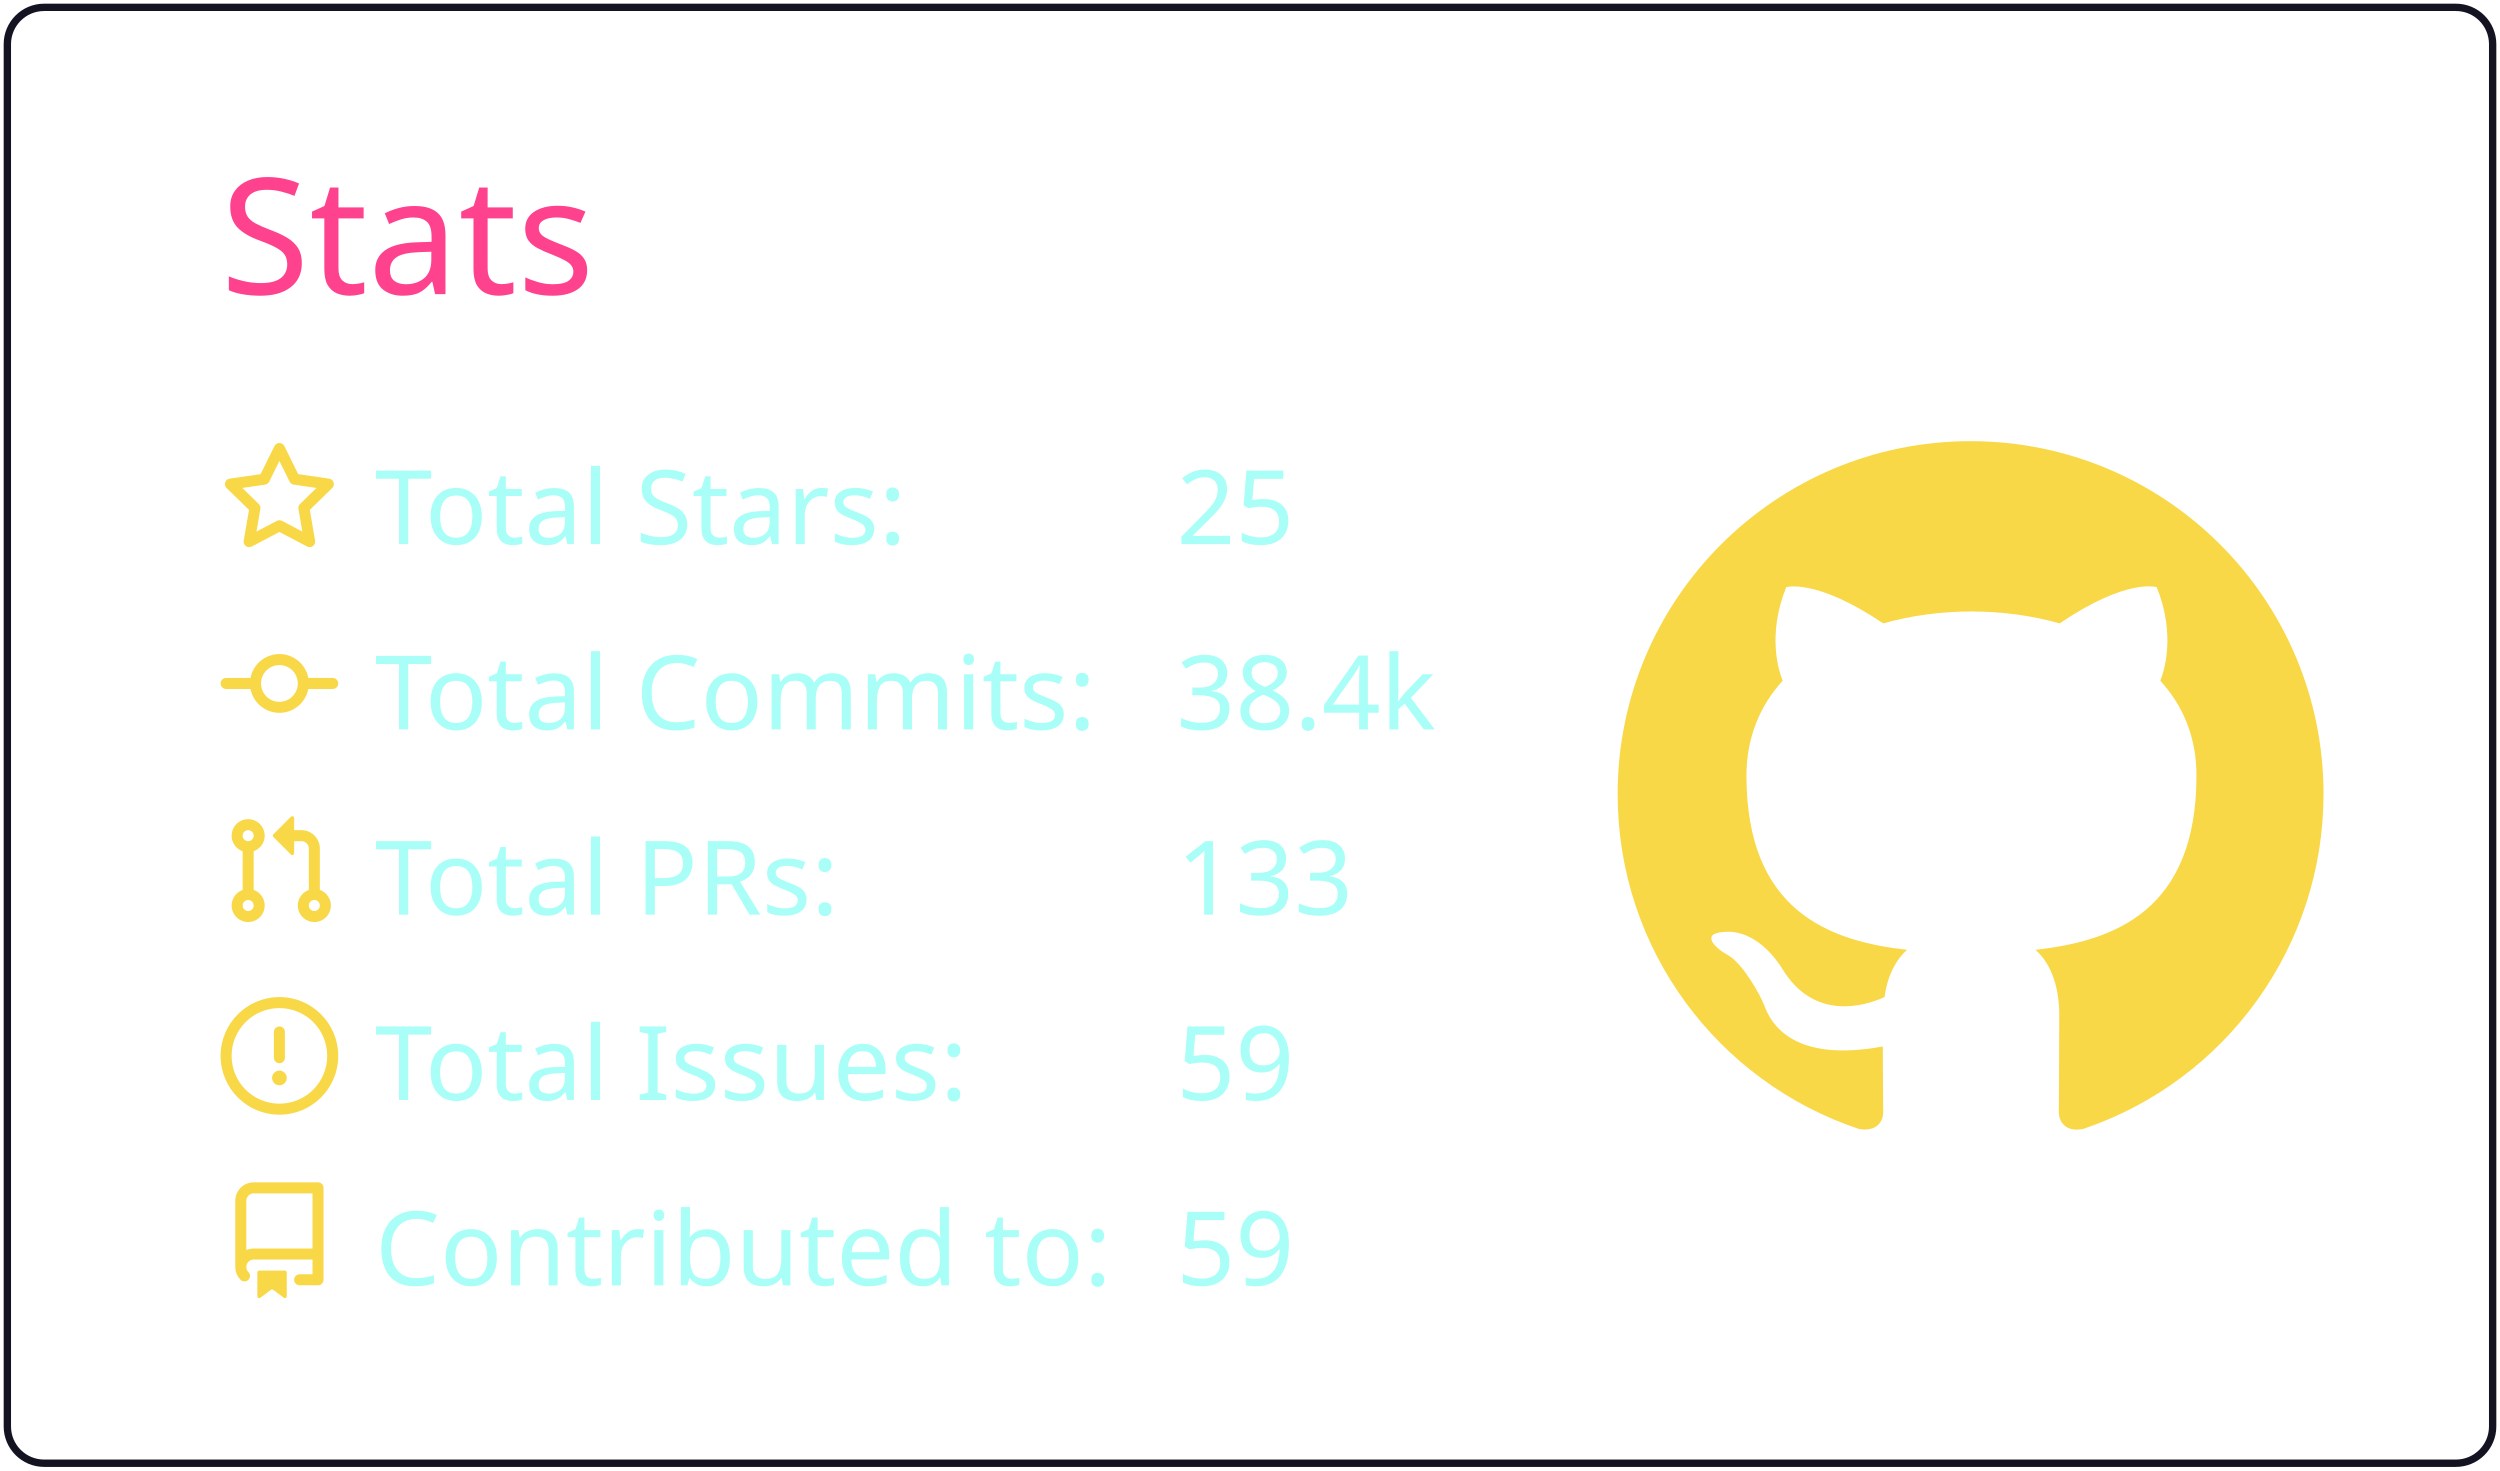
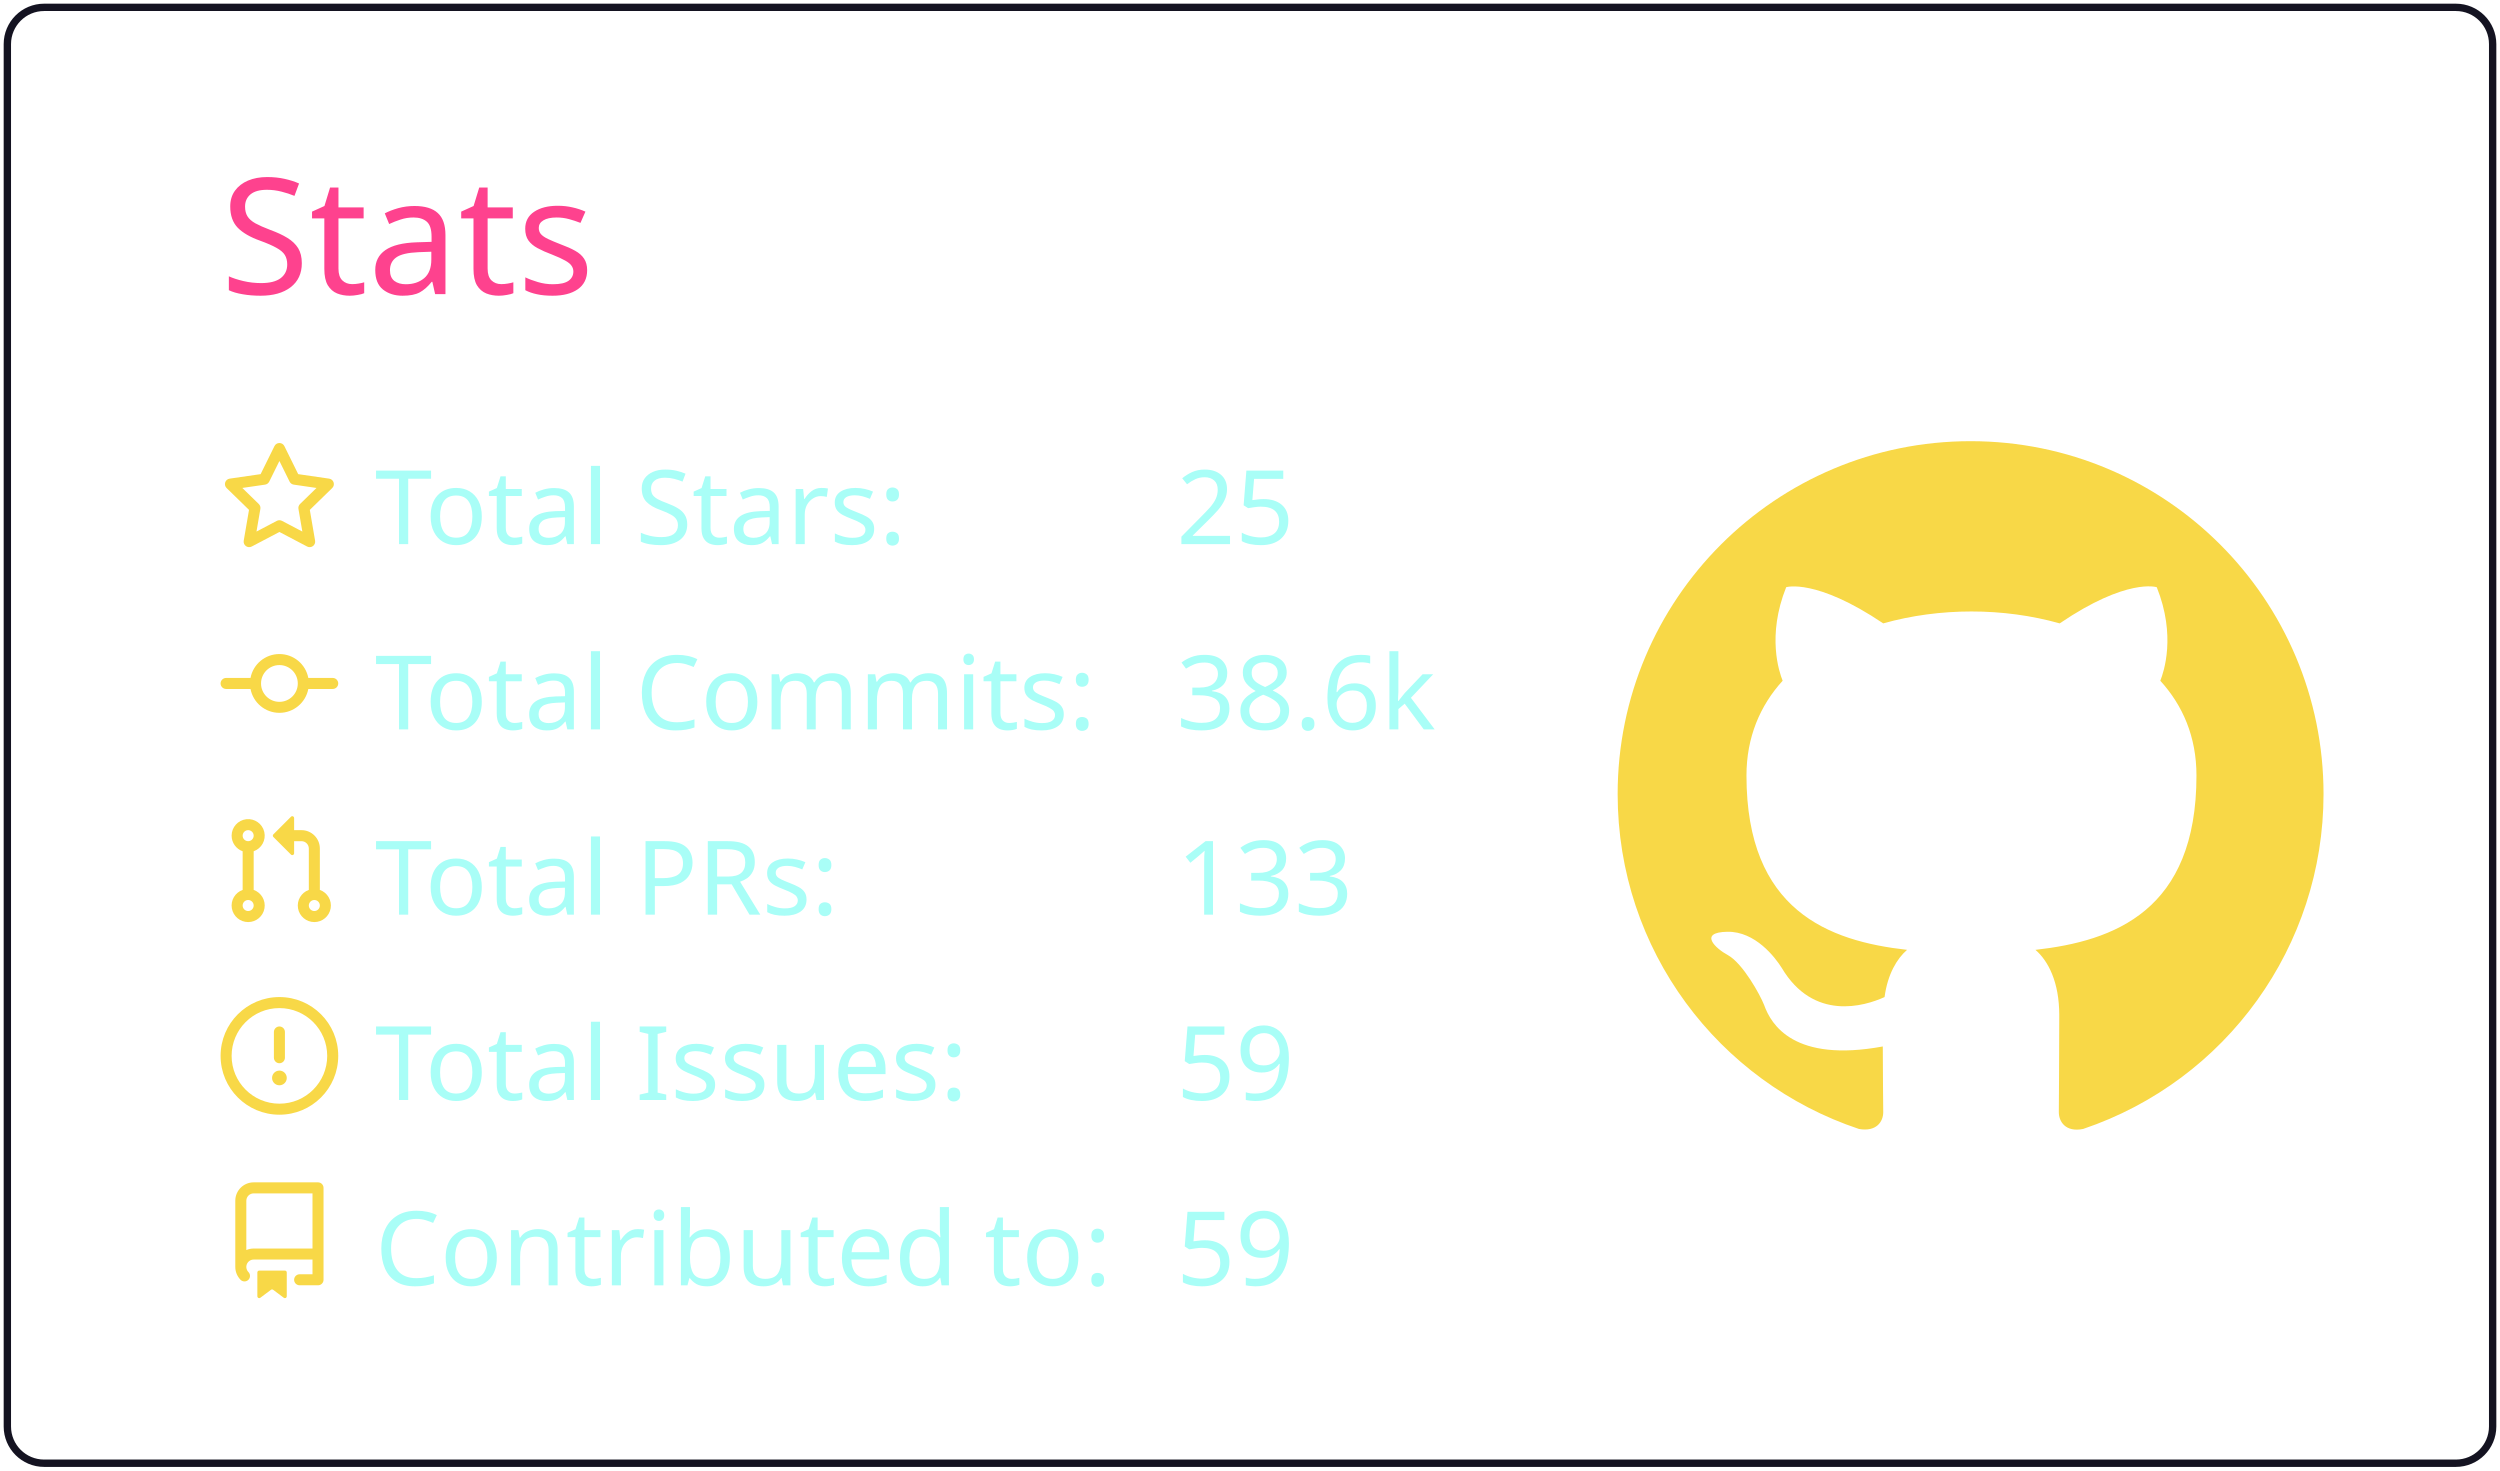
<svg xmlns="http://www.w3.org/2000/svg" width="340" height="200" viewBox="0 0 340 200">
  <style>* {
          font-family: 'Segoe UI', Ubuntu, "Helvetica Neue", Sans-Serif
        }</style>
  <g class="gpsc-root">
    <rect x="1" y="1" rx="5" ry="5" height="99%" width="99.412%" stroke="#141321" stroke-width="1" fill="#ffffff00" stroke-opacity="1" />
    <text x="30" y="40" class="gpsc-item" style="--gpsc-i: 0; font-size: 22px; fill: #fe428e;">Stats</text>
    <g transform="translate(0,40)">
      <g transform="translate(30,20)">
        <g class="gpsc-item" style="--gpsc-i: 0;">
          <g transform="translate(0,0)" width="14" height="14" fill="#f8d847">
            <path fill-rule="evenodd" d="M8 .25a.75.75 0 01.673.418l1.882 3.815 4.21.612a.75.75 0 01.416 1.279l-3.046 2.97.719 4.192a.75.75 0 01-1.088.791L8 12.347l-3.766 1.98a.75.75 0 01-1.088-.79l.72-4.194L.818 6.374a.75.75 0 01.416-1.28l4.21-.611L7.327.668A.75.75 0 018 .25zm0 2.445L6.615 5.5a.75.75 0 01-.564.41l-3.097.45 2.24 2.184a.75.75 0 01.216.664l-.528 3.084 2.769-1.456a.75.75 0 01.698 0l2.77 1.456-.53-3.084a.75.75 0 01.216-.664l2.24-2.183-3.096-.45a.75.75 0 01-.564-.41L8 2.694v.001z" />
          </g>
        </g>
        <g class="gpsc-item" style="--gpsc-i: 1;">
          <g transform="translate(0,25.2)" width="14" height="14" fill="#f8d847">
            <path fill-rule="evenodd" d="M10.5 7.75a2.5 2.5 0 11-5 0 2.5 2.5 0 015 0zm1.43.75a4.002 4.002 0 01-7.86 0H.75a.75.75 0 110-1.5h3.32a4.001 4.001 0 017.86 0h3.32a.75.75 0 110 1.5h-3.32z" />
          </g>
        </g>
        <g class="gpsc-item" style="--gpsc-i: 2;">
          <g transform="translate(0,50.4)" width="14" height="14" fill="#f8d847">
            <path fill-rule="evenodd" d="M7.177 3.073L9.573.677A.25.25 0 0110 .854v4.792a.25.25 0 01-.427.177L7.177 3.427a.25.25 0 010-.354zM3.75 2.5a.75.75 0 100 1.5.75.75 0 000-1.5zm-2.25.75a2.25 2.25 0 113 2.122v5.256a2.251 2.251 0 11-1.5 0V5.372A2.25 2.25 0 011.5 3.25zM11 2.5h-1V4h1a1 1 0 011 1v5.628a2.251 2.251 0 101.5 0V5A2.5 2.5 0 0011 2.5zm1 10.25a.75.75 0 111.5 0 .75.75 0 01-1.5 0zM3.75 12a.75.75 0 100 1.5.75.75 0 000-1.5z" />
          </g>
        </g>
        <g class="gpsc-item" style="--gpsc-i: 3;">
          <g transform="translate(0,75.6)" width="14" height="14" fill="#f8d847">
            <path fill-rule="evenodd" d="M8 1.5a6.5 6.5 0 100 13 6.5 6.5 0 000-13zM0 8a8 8 0 1116 0A8 8 0 010 8zm9 3a1 1 0 11-2 0 1 1 0 012 0zm-.25-6.25a.75.75 0 00-1.5 0v3.5a.75.75 0 001.5 0v-3.5z" />
          </g>
        </g>
        <g class="gpsc-item" style="--gpsc-i: 4;">
          <g transform="translate(0,100.8)" width="14" height="14" fill="#f8d847">
            <path fill-rule="evenodd" d="M2 2.5A2.5 2.5 0 014.5 0h8.75a.75.75 0 01.75.75v12.5a.75.75 0 01-.75.75h-2.5a.75.75 0 110-1.5h1.75v-2h-8a1 1 0 00-.714 1.7.75.75 0 01-1.072 1.05A2.495 2.495 0 012 11.5v-9zm10.5-1V9h-8c-.356 0-.694.074-1 .208V2.5a1 1 0 011-1h8zM5 12.25v3.25a.25.25 0 00.4.2l1.45-1.087a.25.25 0 01.3 0L8.6 15.7a.25.25 0 00.4-.2v-3.25a.25.25 0 00-.25-.25h-3.5a.25.25 0 00-.25.25z" />
          </g>
        </g>
        <text x="21" y="14" class="gpsc-item" style="--gpsc-i: 0; fill: #a9fef7; font-size: 14px;">Total Stars:</text>
        <text x="21" y="39.2" class="gpsc-item" style="--gpsc-i: 1; fill: #a9fef7; font-size: 14px;">Total Commits:</text>
        <text x="21" y="64.4" class="gpsc-item" style="--gpsc-i: 2; fill: #a9fef7; font-size: 14px;">Total PRs:</text>
        <text x="21" y="89.6" class="gpsc-item" style="--gpsc-i: 3; fill: #a9fef7; font-size: 14px;">Total Issues:</text>
        <text x="21" y="114.8" class="gpsc-item" style="--gpsc-i: 4; fill: #a9fef7; font-size: 14px;">Contributed to:</text>
        <text x="130" y="14" class="gpsc-item" style="--gpsc-i: 0; fill: #a9fef7; font-size: 14px;">25</text>
-         <text x="130" y="39.2" class="gpsc-item" style="--gpsc-i: 1; fill: #a9fef7; font-size: 14px;">38.4k</text>
+         <text x="130" y="39.2" class="gpsc-item" style="--gpsc-i: 1; fill: #a9fef7; font-size: 14px;">38.6k</text>
        <text x="130" y="64.4" class="gpsc-item" style="--gpsc-i: 2; fill: #a9fef7; font-size: 14px;">133</text>
        <text x="130" y="89.6" class="gpsc-item" style="--gpsc-i: 3; fill: #a9fef7; font-size: 14px;">59</text>
        <text x="130" y="114.8" class="gpsc-item" style="--gpsc-i: 4; fill: #a9fef7; font-size: 14px;">59</text>
      </g>
      <g transform="translate(220,20)">
        <g transform="scale(6)" style="fill: #f8d847;">
          <path fill-rule="evenodd" d="M8 0C3.58 0 0 3.58 0 8c0 3.54 2.29 6.53 5.47 7.59.4.07.55-.17.55-.38 0-.19-.01-.82-.01-1.49-2.01.37-2.53-.49-2.69-.94-.09-.23-.48-.94-.82-1.13-.28-.15-.68-.52-.01-.53.63-.01 1.08.58 1.23.82.72 1.21 1.87.87 2.33.66.07-.52.28-.87.51-1.07-1.78-.2-3.64-.89-3.64-3.95 0-.87.31-1.59.82-2.15-.08-.2-.36-1.02.08-2.12 0 0 .67-.21 2.2.82.64-.18 1.32-.27 2-.27.68 0 1.36.09 2 .27 1.53-1.04 2.2-.82 2.2-.82.44 1.1.16 1.92.08 2.12.51.56.82 1.27.82 2.15 0 3.07-1.87 3.75-3.65 3.95.29.25.54.73.54 1.48 0 1.07-.01 1.93-.01 2.2 0 .21.15.46.55.38A8.013 8.013 0 0016 8c0-4.42-3.58-8-8-8z" />
        </g>
      </g>
    </g>
  </g>
</svg>
